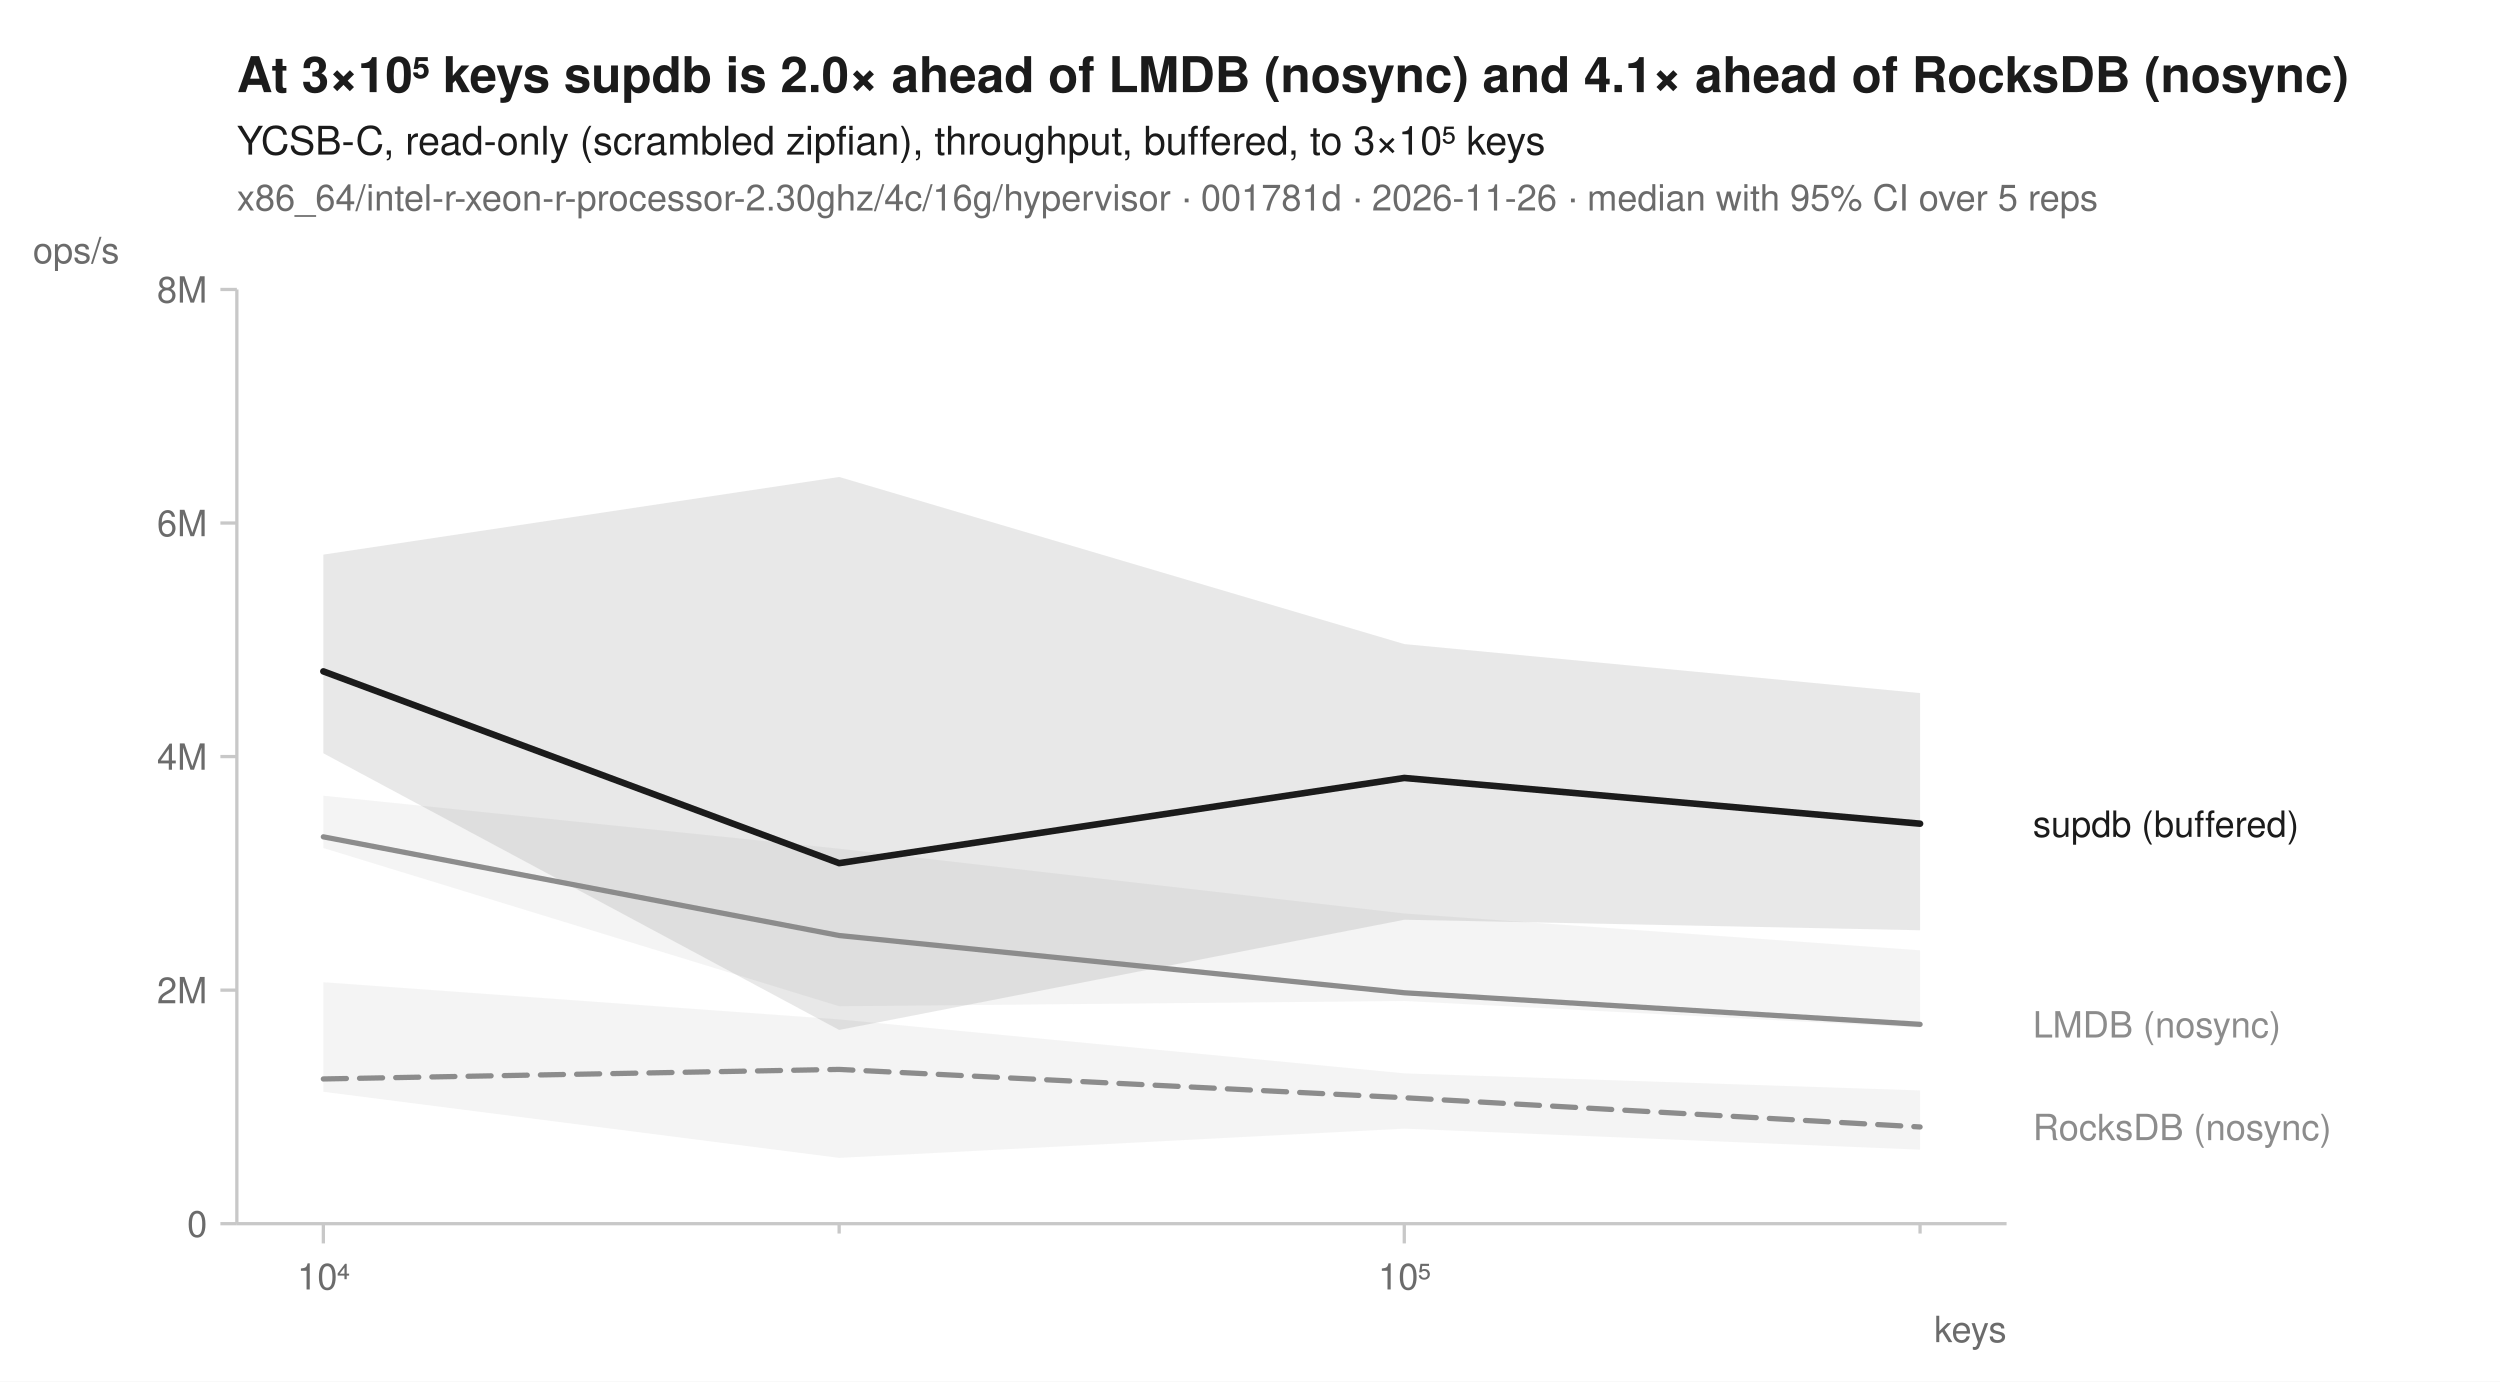
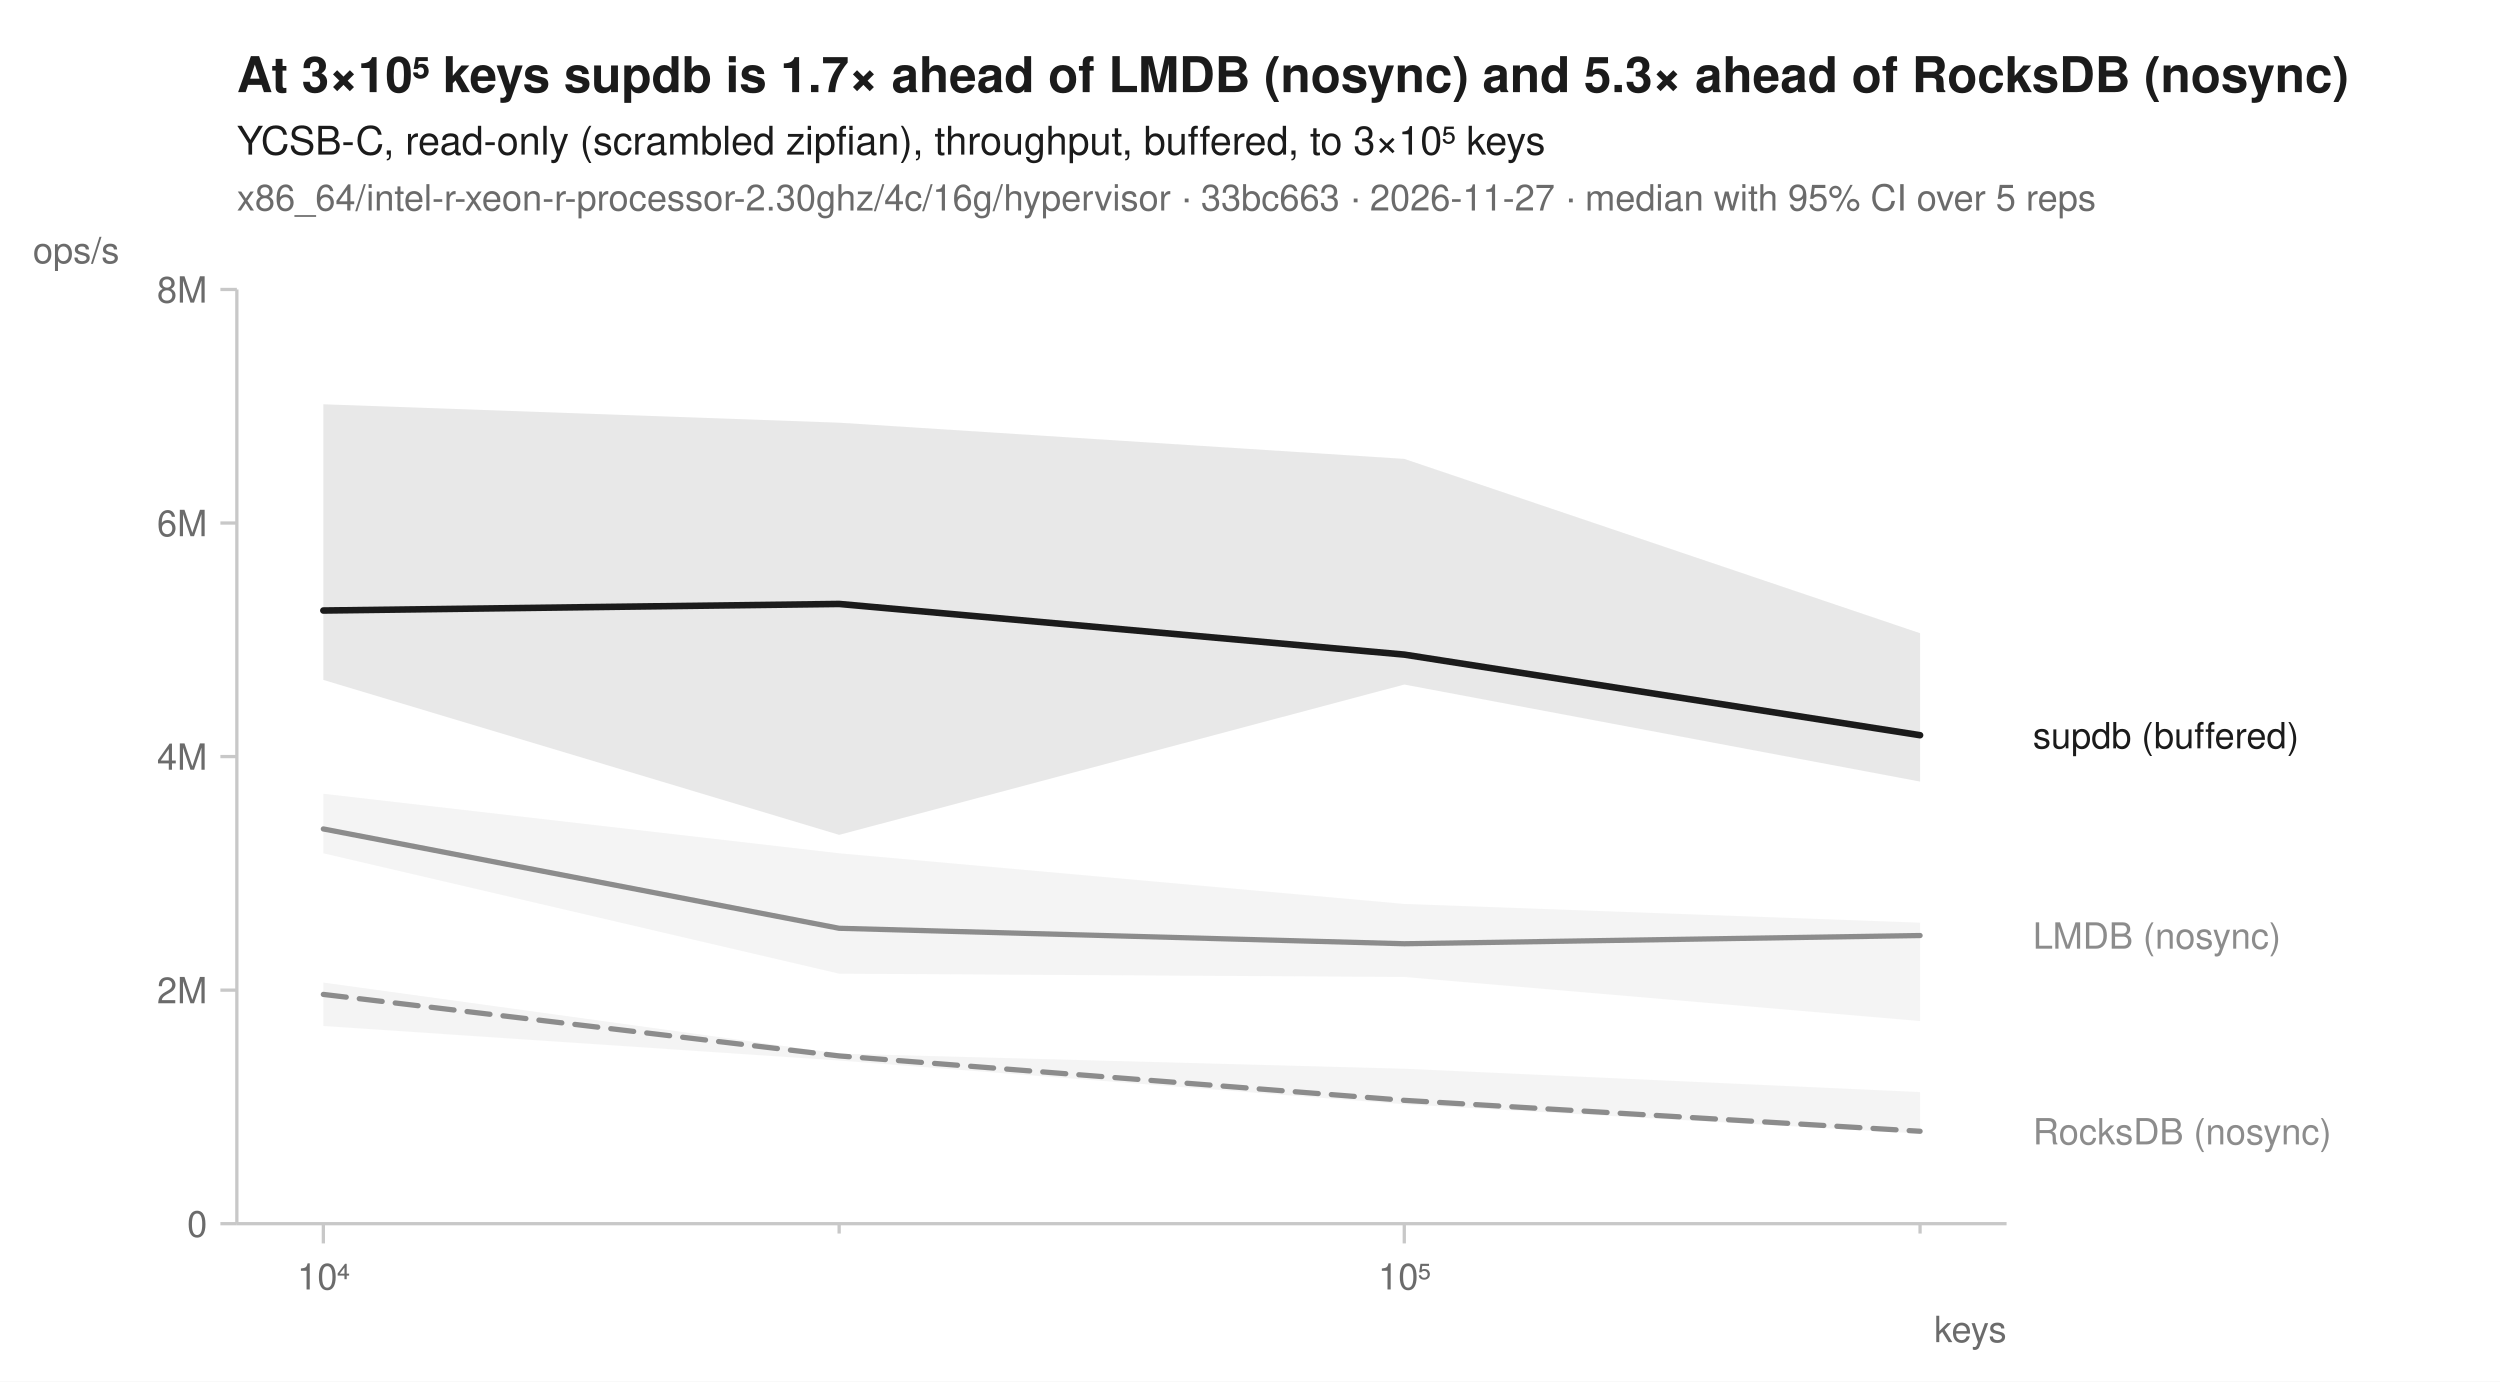
<svg xmlns="http://www.w3.org/2000/svg" width="760" height="420" viewBox="0 0 760 420" font-family="-apple-system, BlinkMacSystemFont, 'Segoe UI', Helvetica, Arial, sans-serif" fill="#1b1b1b">
  <rect width="760" height="420" fill="white" />
-   <text x="72" y="28" font-size="15" font-weight="600">At 3×10⁵ keys supdb is 2.0× ahead of LMDB (nosync) and 4.1× ahead of RocksDB (nosync)</text>
+   <text x="72" y="28" font-size="15" font-weight="600">At 3×10⁵ keys supdb is 1.7× ahead of LMDB (nosync) and 5.3× ahead of RocksDB (nosync)</text>
  <text x="72" y="47" font-size="12">YCSB-C, read-only (scrambled zipfian), throughput, buffered, to 3×10⁵ keys</text>
-   <text x="72" y="64" font-size="11" fill="#6b6b6b">x86_64/intel-r-xeon-r-processor-2.30ghz/4c/16g/hypervisor · 001781d · 2026-11-26 · median with 95% CI over 5 reps</text>
+   <text x="72" y="64" font-size="11" fill="#6b6b6b">x86_64/intel-r-xeon-r-processor-2.30ghz/4c/16g/hypervisor · 33bc663 · 2026-11-27 · median with 95% CI over 5 reps</text>
  <line x1="72" y1="372" x2="610" y2="372" stroke="#c8c8c8" stroke-width="1" />
  <line x1="72" y1="88" x2="72" y2="372" stroke="#c8c8c8" stroke-width="1" />
  <line x1="98.3" y1="372" x2="98.3" y2="378" stroke="#c8c8c8" stroke-width="1" />
  <text x="98.3" y="392" font-size="11" text-anchor="middle" fill="#6b6b6b">10⁴</text>
  <line x1="255.1" y1="372" x2="255.1" y2="375" stroke="#c8c8c8" stroke-width="1" />
  <line x1="426.9" y1="372" x2="426.9" y2="378" stroke="#c8c8c8" stroke-width="1" />
  <text x="426.9" y="392" font-size="11" text-anchor="middle" fill="#6b6b6b">10⁵</text>
  <line x1="583.7" y1="372" x2="583.7" y2="375" stroke="#c8c8c8" stroke-width="1" />
  <text x="610" y="408" font-size="11" text-anchor="end" fill="#6b6b6b">keys</text>
  <line x1="67" y1="372.0" x2="72" y2="372.0" stroke="#c8c8c8" stroke-width="1" />
  <text x="63" y="376.0" font-size="11" text-anchor="end" fill="#6b6b6b">0</text>
  <line x1="67" y1="301.0" x2="72" y2="301.0" stroke="#c8c8c8" stroke-width="1" />
  <text x="63" y="305.0" font-size="11" text-anchor="end" fill="#6b6b6b">2M</text>
  <line x1="67" y1="230.0" x2="72" y2="230.0" stroke="#c8c8c8" stroke-width="1" />
  <text x="63" y="234.0" font-size="11" text-anchor="end" fill="#6b6b6b">4M</text>
  <line x1="67" y1="159.0" x2="72" y2="159.0" stroke="#c8c8c8" stroke-width="1" />
  <text x="63" y="163.0" font-size="11" text-anchor="end" fill="#6b6b6b">6M</text>
  <line x1="67" y1="88.0" x2="72" y2="88.0" stroke="#c8c8c8" stroke-width="1" />
  <text x="63" y="92.0" font-size="11" text-anchor="end" fill="#6b6b6b">8M</text>
  <text x="10" y="80" font-size="11" text-anchor="start" fill="#6b6b6b">ops/s</text>
-   <path d="M98.3,298.6 L255.1,309.9 L426.9,326.3 L583.7,331.5 L583.7,349.5 L426.9,343.1 L255.1,352.0 L98.3,331.9 Z" fill="#8c8c8c" fill-opacity="0.10" />
-   <path d="M98.3,241.9 L255.1,258.0 L426.9,277.7 L583.7,288.9 L583.7,312.4 L426.9,304.3 L255.1,305.9 L98.3,257.8 Z" fill="#8c8c8c" fill-opacity="0.10" />
-   <path d="M98.3,168.6 L255.1,145.0 L426.9,195.8 L583.7,210.7 L583.7,282.8 L426.9,279.6 L255.1,313.1 L98.3,229.0 Z" fill="#1b1b1b" fill-opacity="0.10" />
-   <path d="M98.3,328.0 L255.1,325.1 L426.9,333.7 L583.7,342.6 " fill="none" stroke="#8c8c8c" stroke-width="1.6" stroke-linejoin="round" stroke-linecap="round" stroke-dasharray="7,4" />
-   <path d="M98.3,254.4 L255.1,284.4 L426.9,301.8 L583.7,311.4 " fill="none" stroke="#8c8c8c" stroke-width="1.6" stroke-linejoin="round" stroke-linecap="round" />
-   <path d="M98.3,204.1 L255.1,262.4 L426.9,236.5 L583.7,250.4 " fill="none" stroke="#1b1b1b" stroke-width="2" stroke-linejoin="round" stroke-linecap="round" />
-   <text x="618.0" y="254.4" font-size="11" fill="#1b1b1b">supdb (buffered)</text>
-   <text x="618.0" y="315.4" font-size="11" fill="#8c8c8c">LMDB (nosync)</text>
-   <text x="618.0" y="346.6" font-size="11" fill="#8c8c8c">RocksDB (nosync)</text>
+   <path d="M98.3,298.7 L255.1,320.3 L426.9,324.9 L583.7,332.0 L583.7,344.6 L426.9,335.7 L255.1,322.4 L98.3,311.9 Z" fill="#8c8c8c" fill-opacity="0.10" />
+   <path d="M98.3,241.3 L255.1,259.4 L426.9,274.8 L583.7,280.5 L583.7,310.4 L426.9,297.0 L255.1,296.0 L98.3,259.4 Z" fill="#8c8c8c" fill-opacity="0.10" />
+   <path d="M98.3,122.9 L255.1,128.5 L426.9,139.5 L583.7,192.5 L583.7,237.6 L426.9,208.1 L255.1,253.8 L98.3,206.7 Z" fill="#1b1b1b" fill-opacity="0.10" />
+   <path d="M98.3,302.3 L255.1,321.0 L426.9,334.5 L583.7,343.9 " fill="none" stroke="#8c8c8c" stroke-width="1.6" stroke-linejoin="round" stroke-linecap="round" stroke-dasharray="7,4" />
+   <path d="M98.3,252.0 L255.1,282.2 L426.9,286.9 L583.7,284.4 " fill="none" stroke="#8c8c8c" stroke-width="1.6" stroke-linejoin="round" stroke-linecap="round" />
+   <path d="M98.3,185.6 L255.1,183.6 L426.9,199.0 L583.7,223.5 " fill="none" stroke="#1b1b1b" stroke-width="2" stroke-linejoin="round" stroke-linecap="round" />
+   <text x="618.0" y="227.5" font-size="11" fill="#1b1b1b">supdb (buffered)</text>
+   <text x="618.0" y="288.4" font-size="11" fill="#8c8c8c">LMDB (nosync)</text>
+   <text x="618.0" y="347.9" font-size="11" fill="#8c8c8c">RocksDB (nosync)</text>
</svg>
